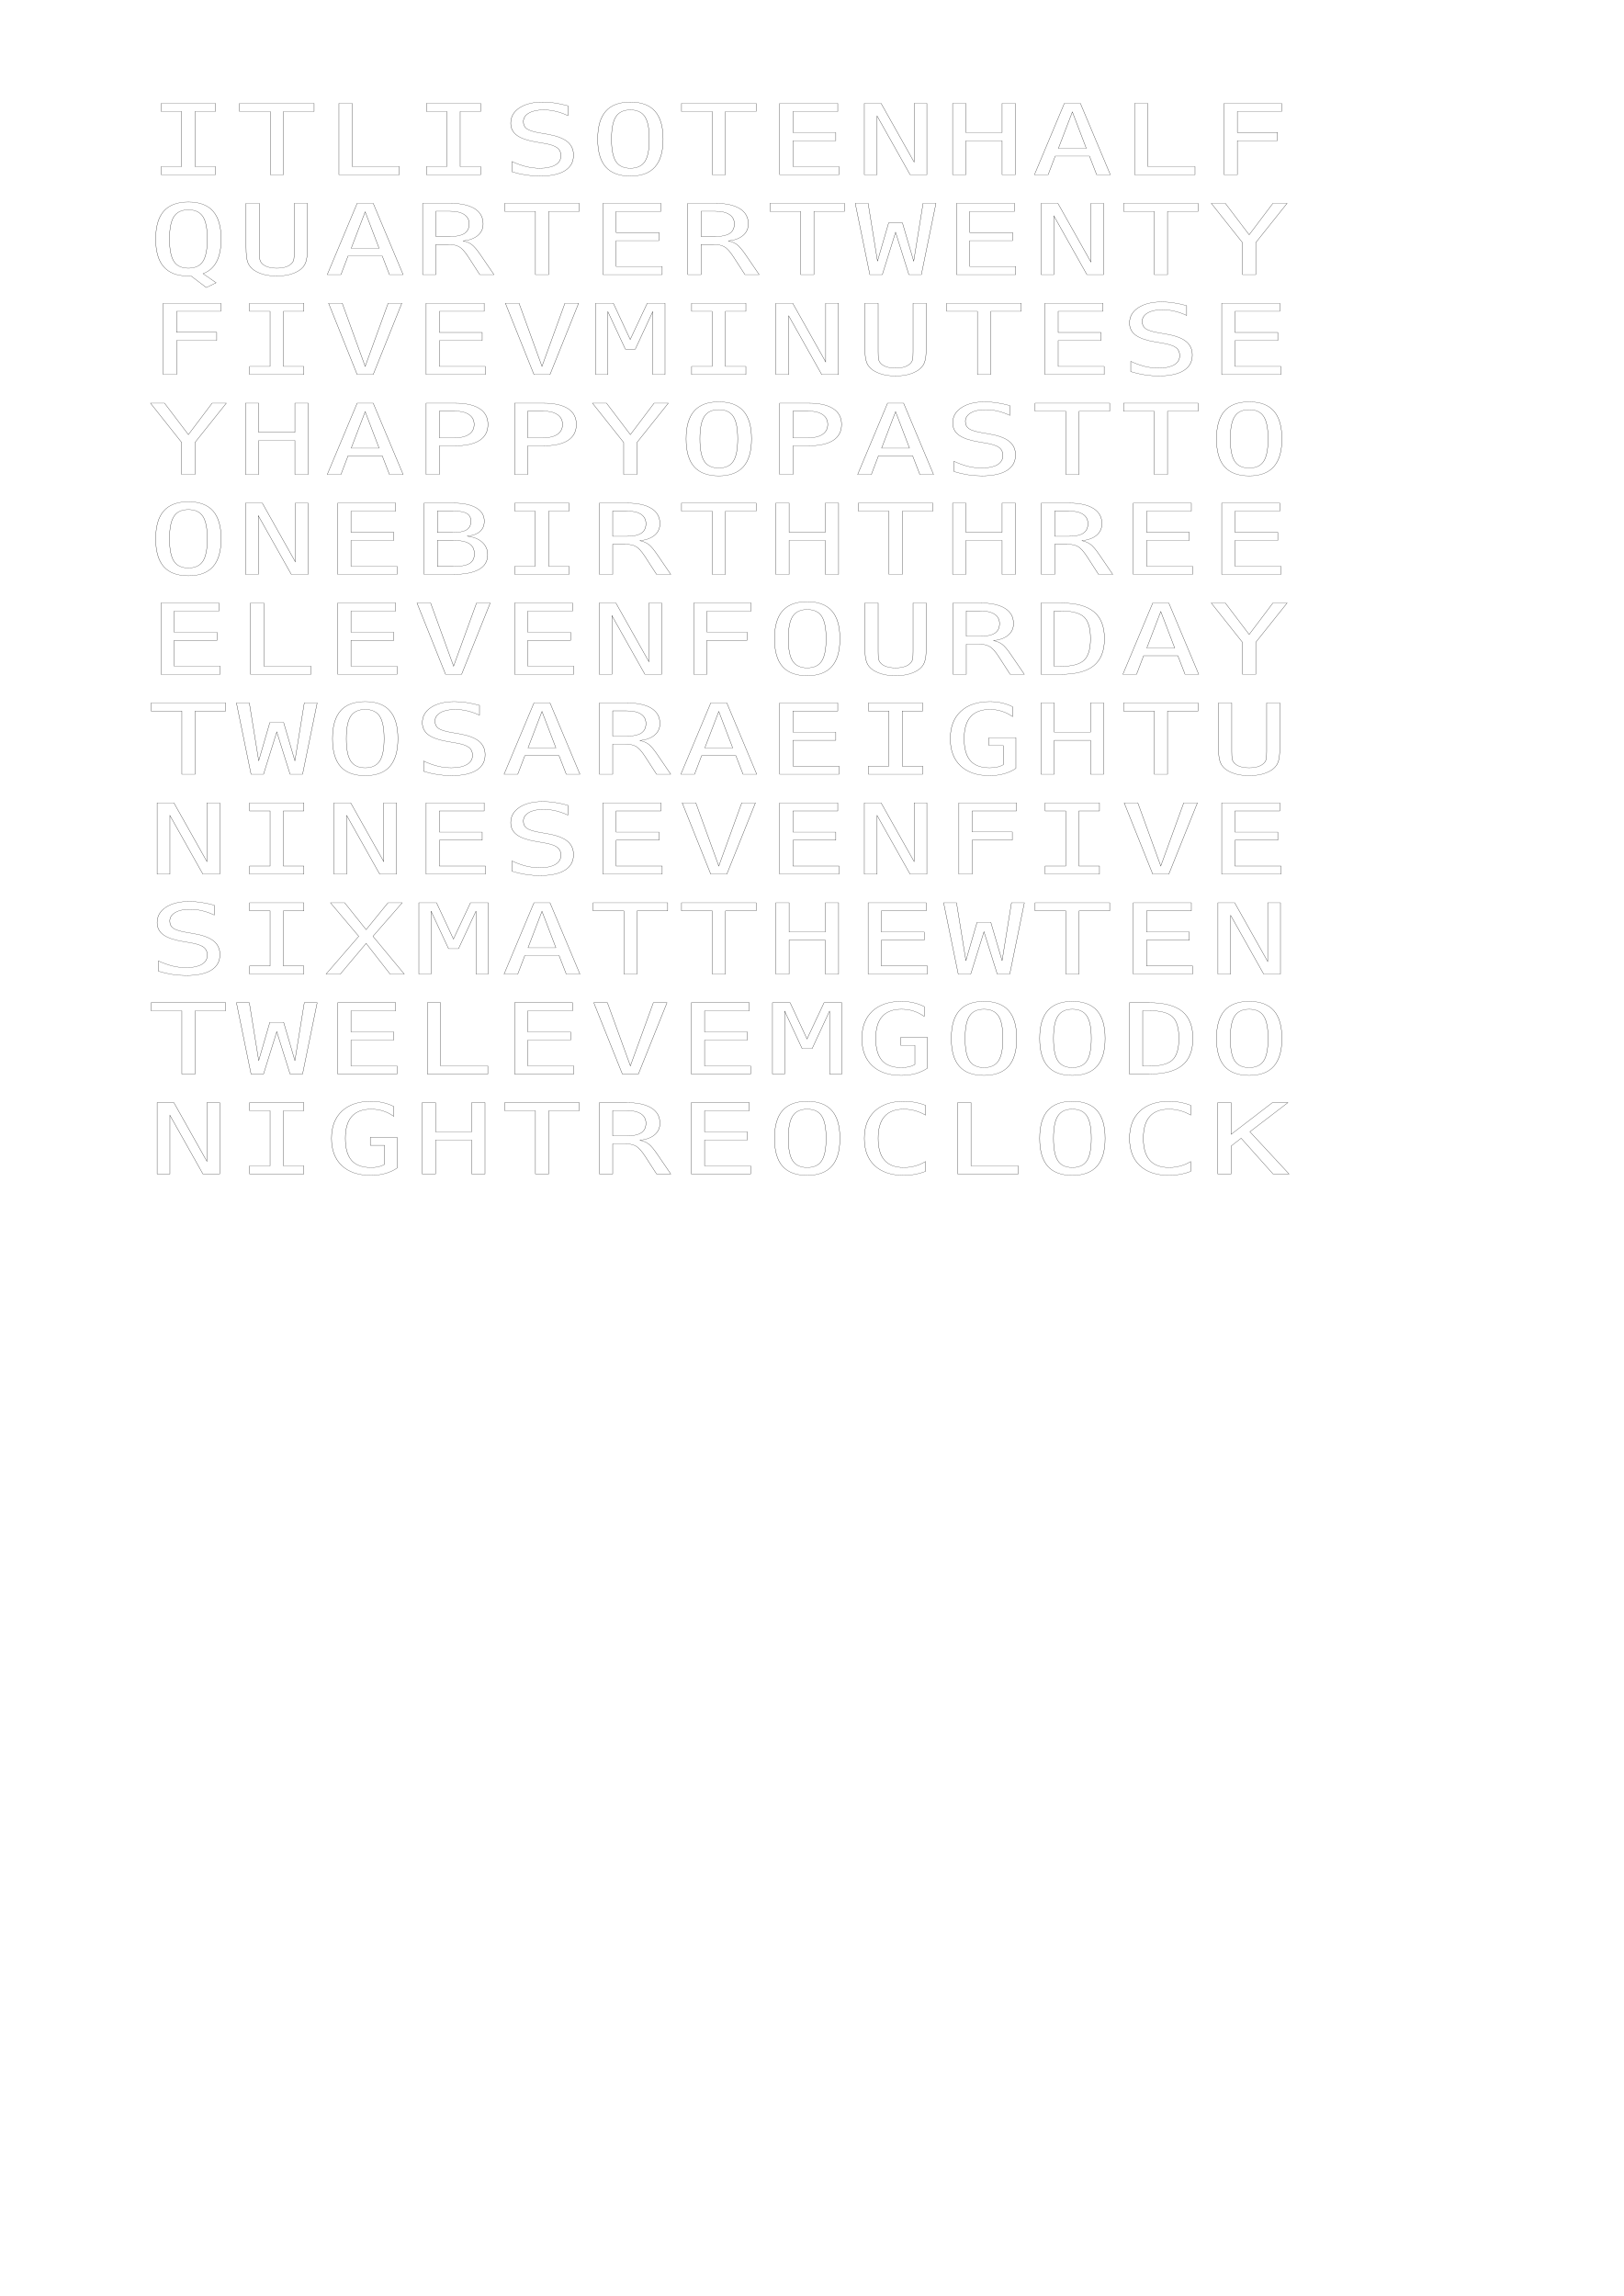
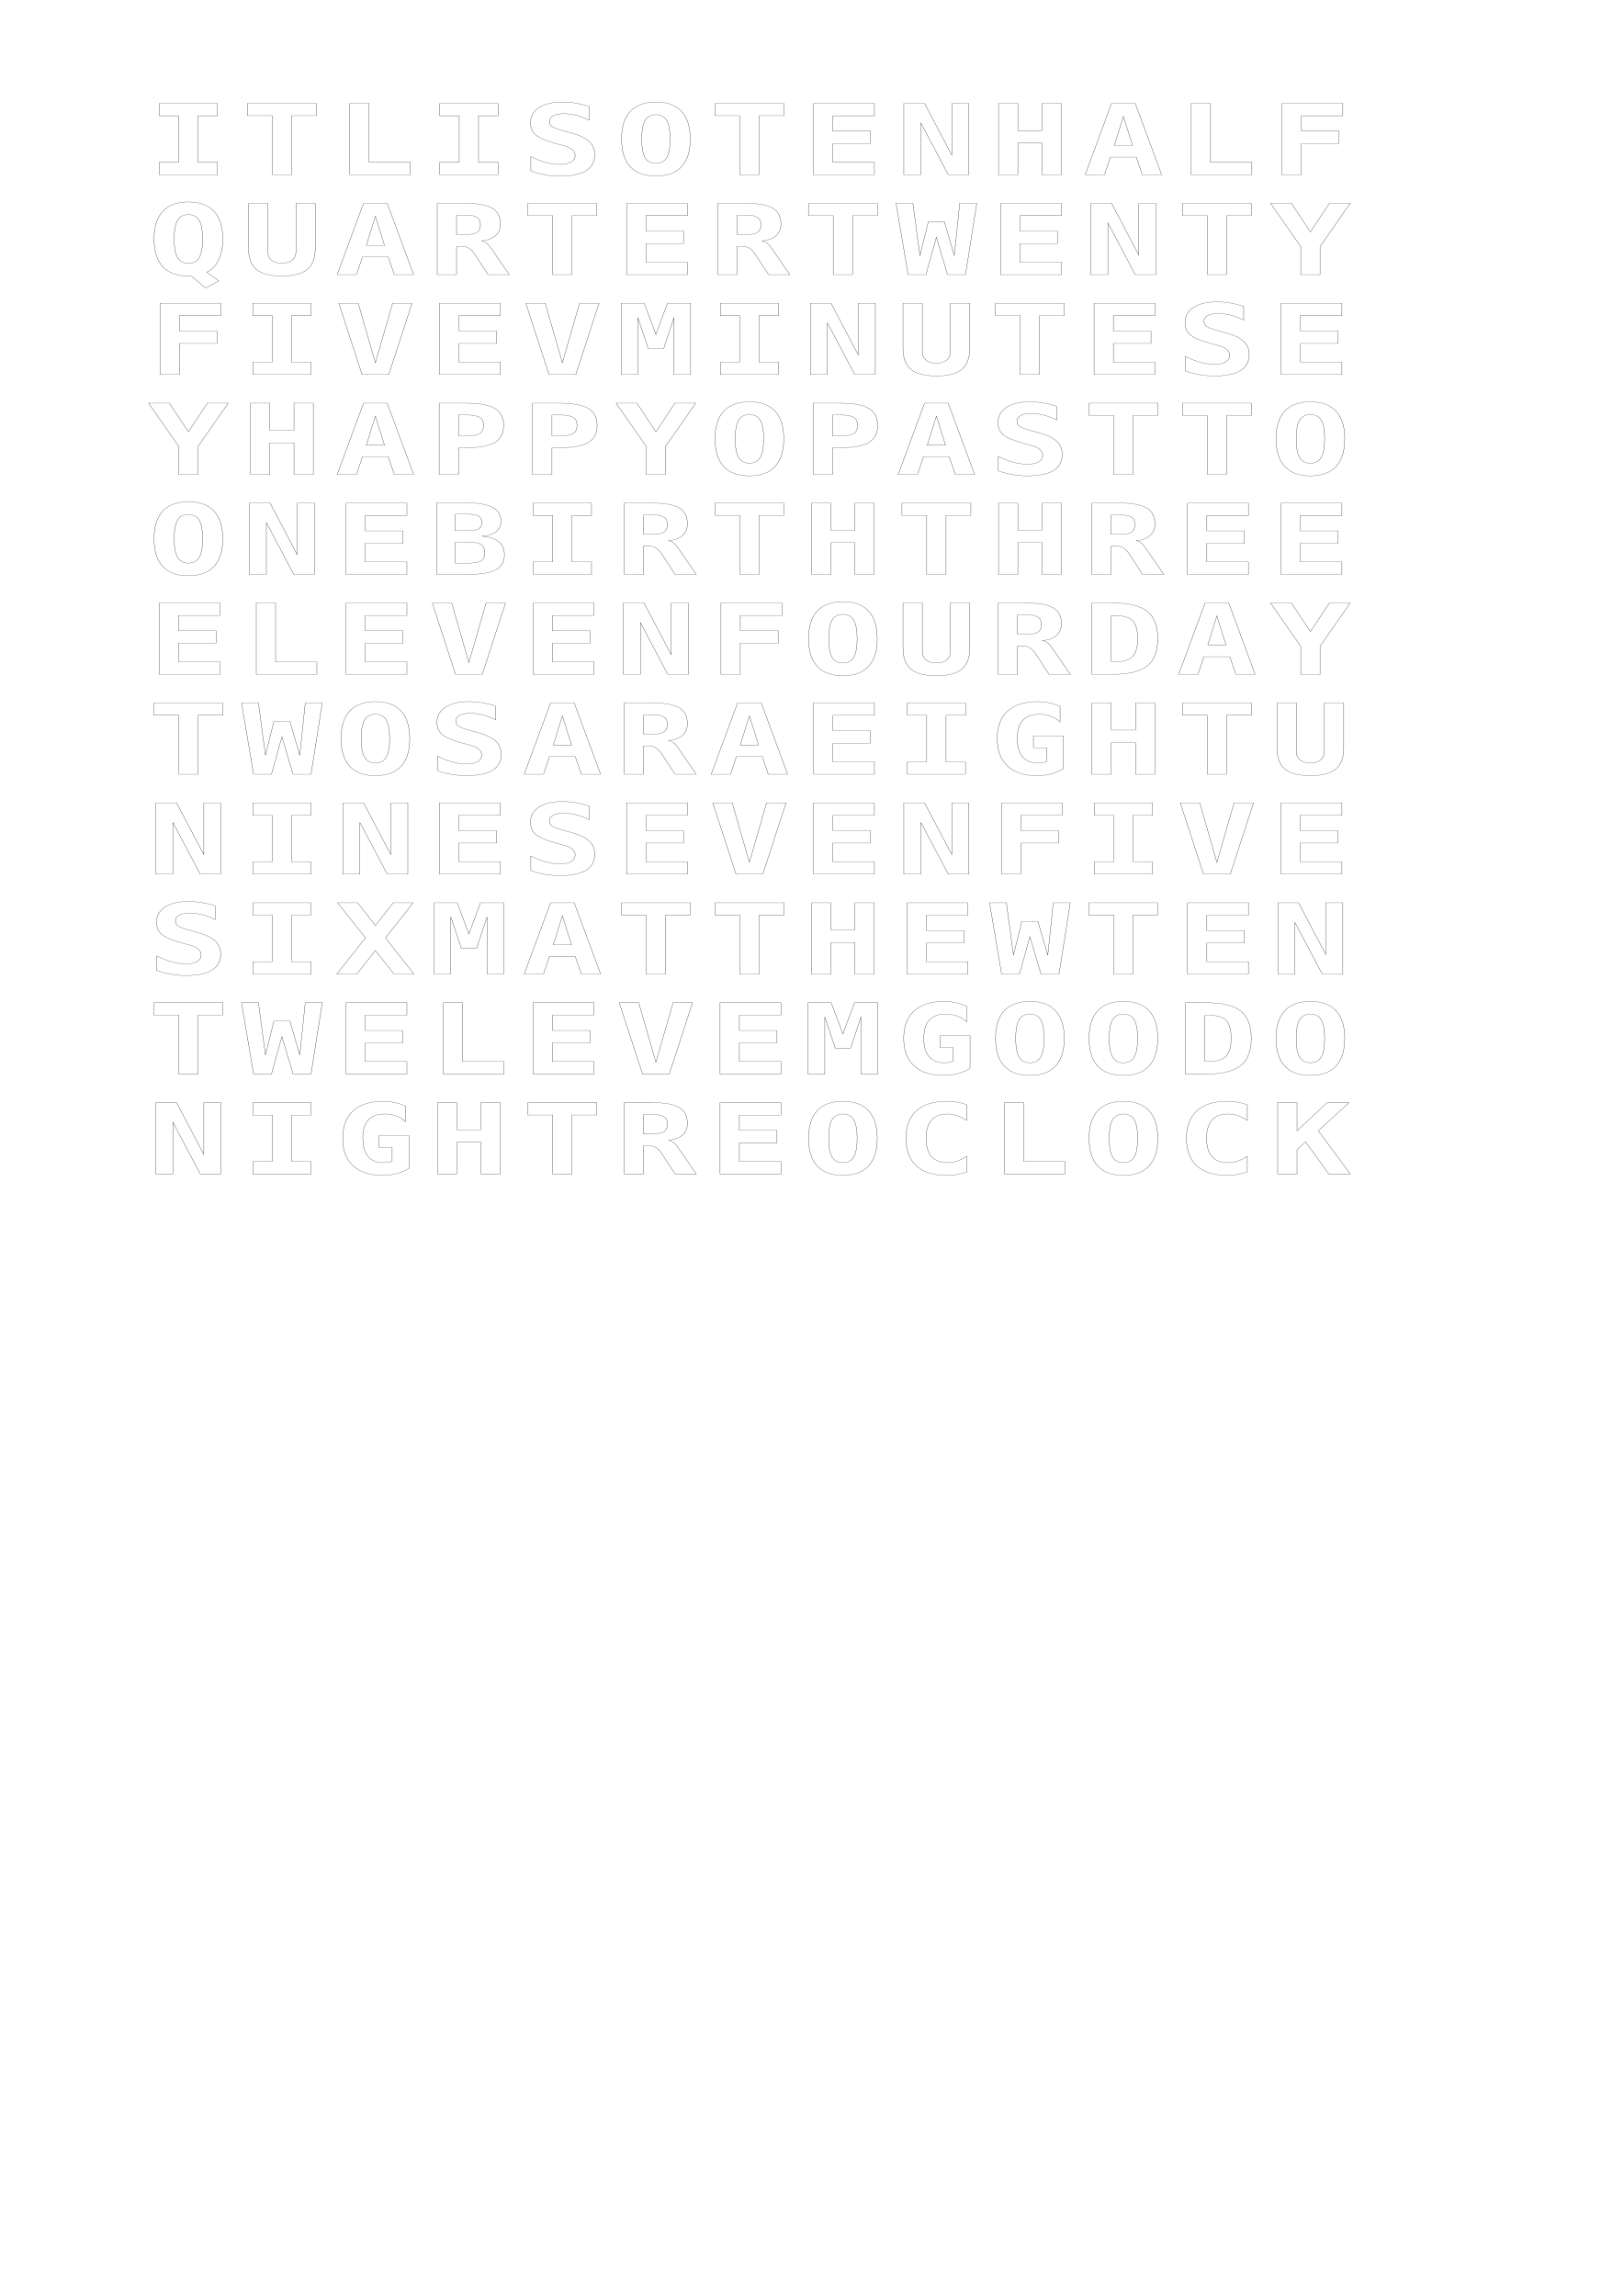
<svg xmlns="http://www.w3.org/2000/svg" width="210mm" height="297mm" viewBox="0 0 744.094 1052.362" id="svg3336" version="1.1">
  <defs id="defs3338">
    <font horiz-adv-x="1024" id="font3386">
      <font-face units-per-em="1024" id="font-face3388" font-family="SVGFont 1" />
      <missing-glyph d="M0,0h1000v1024h-1000z" id="missing-glyph3390" />
    </font>
  </defs>
  <g id="layer1">
    <flowRoot xml:space="preserve" id="flowRoot3344" style="fill:black;stroke:none;stroke-opacity:1;stroke-width:1px;stroke-linejoin:miter;stroke-linecap:butt;fill-opacity:1;font-family:sans-serif;font-style:normal;font-weight:normal;font-size:40px;line-height:125%;letter-spacing:0px;word-spacing:0px">
      <flowRegion id="flowRegion3346">
        <rect id="rect3348" width="665.714" height="980" x="40" y="46.648" />
      </flowRegion>
      <flowPara id="flowPara3350" />
    </flowRoot>
    <text xml:space="preserve" style="font-style:normal;font-variant:normal;font-weight:normal;font-stretch:normal;font-size:52.5px;line-height:100%;font-family:Consolas;-inkscape-font-specification:'Consolas, Normal';text-align:justify;letter-spacing:4.004px;word-spacing:0px;writing-mode:lr;text-anchor:start;fill:none;fill-opacity:1;stroke:#000000;stroke-width:0.107;stroke-linecap:square;stroke-linejoin:miter;stroke-miterlimit:4;stroke-dasharray:none;stroke-opacity:1;" x="57.959" y="93.719" id="text3352" transform="scale(1.170476,0.8543536)">
-       <tspan id="tspan3392" x="57.959" y="93.719" style="font-style:normal;font-variant:normal;font-weight:normal;font-stretch:normal;font-size:52.5px;line-height:100%;font-family:Consolas;-inkscape-font-specification:'Consolas, Normal';text-align:justify;letter-spacing:3.003px;writing-mode:lr;text-anchor:start;stroke-width:0.107;">ITLISOTENHALF</tspan>
-       <tspan id="tspan3394" x="57.959" y="147.328" style="font-style:normal;font-variant:normal;font-weight:normal;font-stretch:normal;font-size:52.5px;line-height:100%;font-family:Consolas;-inkscape-font-specification:'Consolas, Normal';text-align:justify;letter-spacing:3.003px;writing-mode:lr;text-anchor:start;stroke-width:0.107;">QUARTERTWENTY</tspan>
-       <tspan id="tspan3396" x="57.959" y="200.937" style="font-style:normal;font-variant:normal;font-weight:normal;font-stretch:normal;font-size:52.5px;line-height:100%;font-family:Consolas;-inkscape-font-specification:'Consolas, Normal';text-align:justify;letter-spacing:3.003px;writing-mode:lr;text-anchor:start;stroke-width:0.107;">FIVEVMINUTESE</tspan>
-       <tspan id="tspan3398" x="57.959" y="254.546" style="font-style:normal;font-variant:normal;font-weight:normal;font-stretch:normal;font-size:52.5px;line-height:100%;font-family:Consolas;-inkscape-font-specification:'Consolas, Normal';text-align:justify;letter-spacing:3.003px;writing-mode:lr;text-anchor:start;stroke-width:0.107;">YHAPPYOPASTTO</tspan>
-       <tspan id="tspan3400" x="57.959" y="308.155" style="font-style:normal;font-variant:normal;font-weight:normal;font-stretch:normal;font-size:52.5px;line-height:100%;font-family:Consolas;-inkscape-font-specification:'Consolas, Normal';text-align:justify;letter-spacing:3.003px;writing-mode:lr;text-anchor:start;stroke-width:0.107;">ONEBIRTHTHREE</tspan>
-       <tspan id="tspan3402" x="57.959" y="361.764" style="font-style:normal;font-variant:normal;font-weight:normal;font-stretch:normal;font-size:52.5px;line-height:100%;font-family:Consolas;-inkscape-font-specification:'Consolas, Normal';text-align:justify;letter-spacing:3.003px;writing-mode:lr;text-anchor:start;stroke-width:0.107;">ELEVENFOURDAY</tspan>
-       <tspan id="tspan3404" x="57.959" y="415.373" style="font-style:normal;font-variant:normal;font-weight:normal;font-stretch:normal;font-size:52.5px;line-height:100%;font-family:Consolas;-inkscape-font-specification:'Consolas, Normal';text-align:justify;letter-spacing:3.003px;writing-mode:lr;text-anchor:start;stroke-width:0.107;">TWOSARAEIGHTU</tspan>
-       <tspan id="tspan3406" x="57.959" y="468.982" style="font-style:normal;font-variant:normal;font-weight:normal;font-stretch:normal;font-size:52.5px;line-height:100%;font-family:Consolas;-inkscape-font-specification:'Consolas, Normal';text-align:justify;letter-spacing:3.003px;writing-mode:lr;text-anchor:start;stroke-width:0.107;">NINESEVENFIVE</tspan>
-       <tspan id="tspan3408" x="57.959" y="522.591" style="font-style:normal;font-variant:normal;font-weight:normal;font-stretch:normal;font-size:52.5px;line-height:100%;font-family:Consolas;-inkscape-font-specification:'Consolas, Normal';text-align:justify;letter-spacing:3.003px;writing-mode:lr;text-anchor:start;stroke-width:0.107;">SIXMATTHEWTEN</tspan>
-       <tspan id="tspan3410" x="57.959" y="576.2" style="font-style:normal;font-variant:normal;font-weight:normal;font-stretch:normal;font-size:52.5px;line-height:100%;font-family:Consolas;-inkscape-font-specification:'Consolas, Normal';text-align:justify;letter-spacing:3.003px;writing-mode:lr;text-anchor:start;stroke-width:0.107;">TWELEVEMGOODO</tspan>
-       <tspan id="tspan3412" x="57.959" y="629.809" style="font-style:normal;font-variant:normal;font-weight:normal;font-stretch:normal;font-size:52.5px;line-height:100%;font-family:Consolas;-inkscape-font-specification:'Consolas, Normal';text-align:justify;letter-spacing:3.003px;writing-mode:lr;text-anchor:start;stroke-width:0.107;">NIGHTREOCLOCK</tspan>
+       <tspan id="tspan3392" x="57.959" y="93.719" style="font-style:normal;font-variant:normal;font-weight:bold;font-stretch:normal;font-size:52.5px;line-height:103%;font-family:Consolas;-inkscape-font-specification:'Consolas, Bold';text-align:justify;letter-spacing:5px;writing-mode:lr;text-anchor:start;stroke-width:0.107">ITLISOTENHALF</tspan>
+       <tspan id="tspan3394" x="57.959" y="147.328" style="font-style:normal;font-variant:normal;font-weight:bold;font-stretch:normal;font-size:52.5px;line-height:103%;font-family:Consolas;-inkscape-font-specification:'Consolas, Bold';text-align:justify;letter-spacing:5px;writing-mode:lr;text-anchor:start;stroke-width:0.107">QUARTERTWENTY</tspan>
+       <tspan id="tspan3396" x="57.959" y="200.937" style="font-style:normal;font-variant:normal;font-weight:bold;font-stretch:normal;font-size:52.5px;line-height:103%;font-family:Consolas;-inkscape-font-specification:'Consolas, Bold';text-align:justify;letter-spacing:5px;writing-mode:lr;text-anchor:start;stroke-width:0.107">FIVEVMINUTESE</tspan>
+       <tspan id="tspan3398" x="57.959" y="254.546" style="font-style:normal;font-variant:normal;font-weight:bold;font-stretch:normal;font-size:52.5px;line-height:103%;font-family:Consolas;-inkscape-font-specification:'Consolas, Bold';text-align:justify;letter-spacing:5px;writing-mode:lr;text-anchor:start;stroke-width:0.107">YHAPPYOPASTTO</tspan>
+       <tspan id="tspan3400" x="57.959" y="308.155" style="font-style:normal;font-variant:normal;font-weight:bold;font-stretch:normal;font-size:52.5px;line-height:103%;font-family:Consolas;-inkscape-font-specification:'Consolas, Bold';text-align:justify;letter-spacing:5px;writing-mode:lr;text-anchor:start;stroke-width:0.107">ONEBIRTHTHREE</tspan>
+       <tspan id="tspan3402" x="57.959" y="361.764" style="font-style:normal;font-variant:normal;font-weight:bold;font-stretch:normal;font-size:52.5px;line-height:103%;font-family:Consolas;-inkscape-font-specification:'Consolas, Bold';text-align:justify;letter-spacing:5px;writing-mode:lr;text-anchor:start;stroke-width:0.107">ELEVENFOURDAY</tspan>
+       <tspan id="tspan3404" x="57.959" y="415.373" style="font-style:normal;font-variant:normal;font-weight:bold;font-stretch:normal;font-size:52.5px;line-height:103%;font-family:Consolas;-inkscape-font-specification:'Consolas, Bold';text-align:justify;letter-spacing:5px;writing-mode:lr;text-anchor:start;stroke-width:0.107">TWOSARAEIGHTU</tspan>
+       <tspan id="tspan3406" x="57.959" y="468.982" style="font-style:normal;font-variant:normal;font-weight:bold;font-stretch:normal;font-size:52.5px;line-height:103%;font-family:Consolas;-inkscape-font-specification:'Consolas, Bold';text-align:justify;letter-spacing:5px;writing-mode:lr;text-anchor:start;stroke-width:0.107">NINESEVENFIVE</tspan>
+       <tspan id="tspan3408" x="57.959" y="522.591" style="font-style:normal;font-variant:normal;font-weight:bold;font-stretch:normal;font-size:52.5px;line-height:103%;font-family:Consolas;-inkscape-font-specification:'Consolas, Bold';text-align:justify;letter-spacing:5px;writing-mode:lr;text-anchor:start;stroke-width:0.107">SIXMATTHEWTEN</tspan>
+       <tspan id="tspan3410" x="57.959" y="576.2" style="font-style:normal;font-variant:normal;font-weight:bold;font-stretch:normal;font-size:52.5px;line-height:103%;font-family:Consolas;-inkscape-font-specification:'Consolas, Bold';text-align:justify;letter-spacing:5px;writing-mode:lr;text-anchor:start;stroke-width:0.107">TWELEVEMGOODO</tspan>
+       <tspan id="tspan3412" x="57.959" y="629.809" style="font-style:normal;font-variant:normal;font-weight:bold;font-stretch:normal;font-size:52.5px;line-height:103%;font-family:Consolas;-inkscape-font-specification:'Consolas, Bold';text-align:justify;letter-spacing:5px;writing-mode:lr;text-anchor:start;stroke-width:0.107">NIGHTREOCLOCK</tspan>
    </text>
  </g>
</svg>
